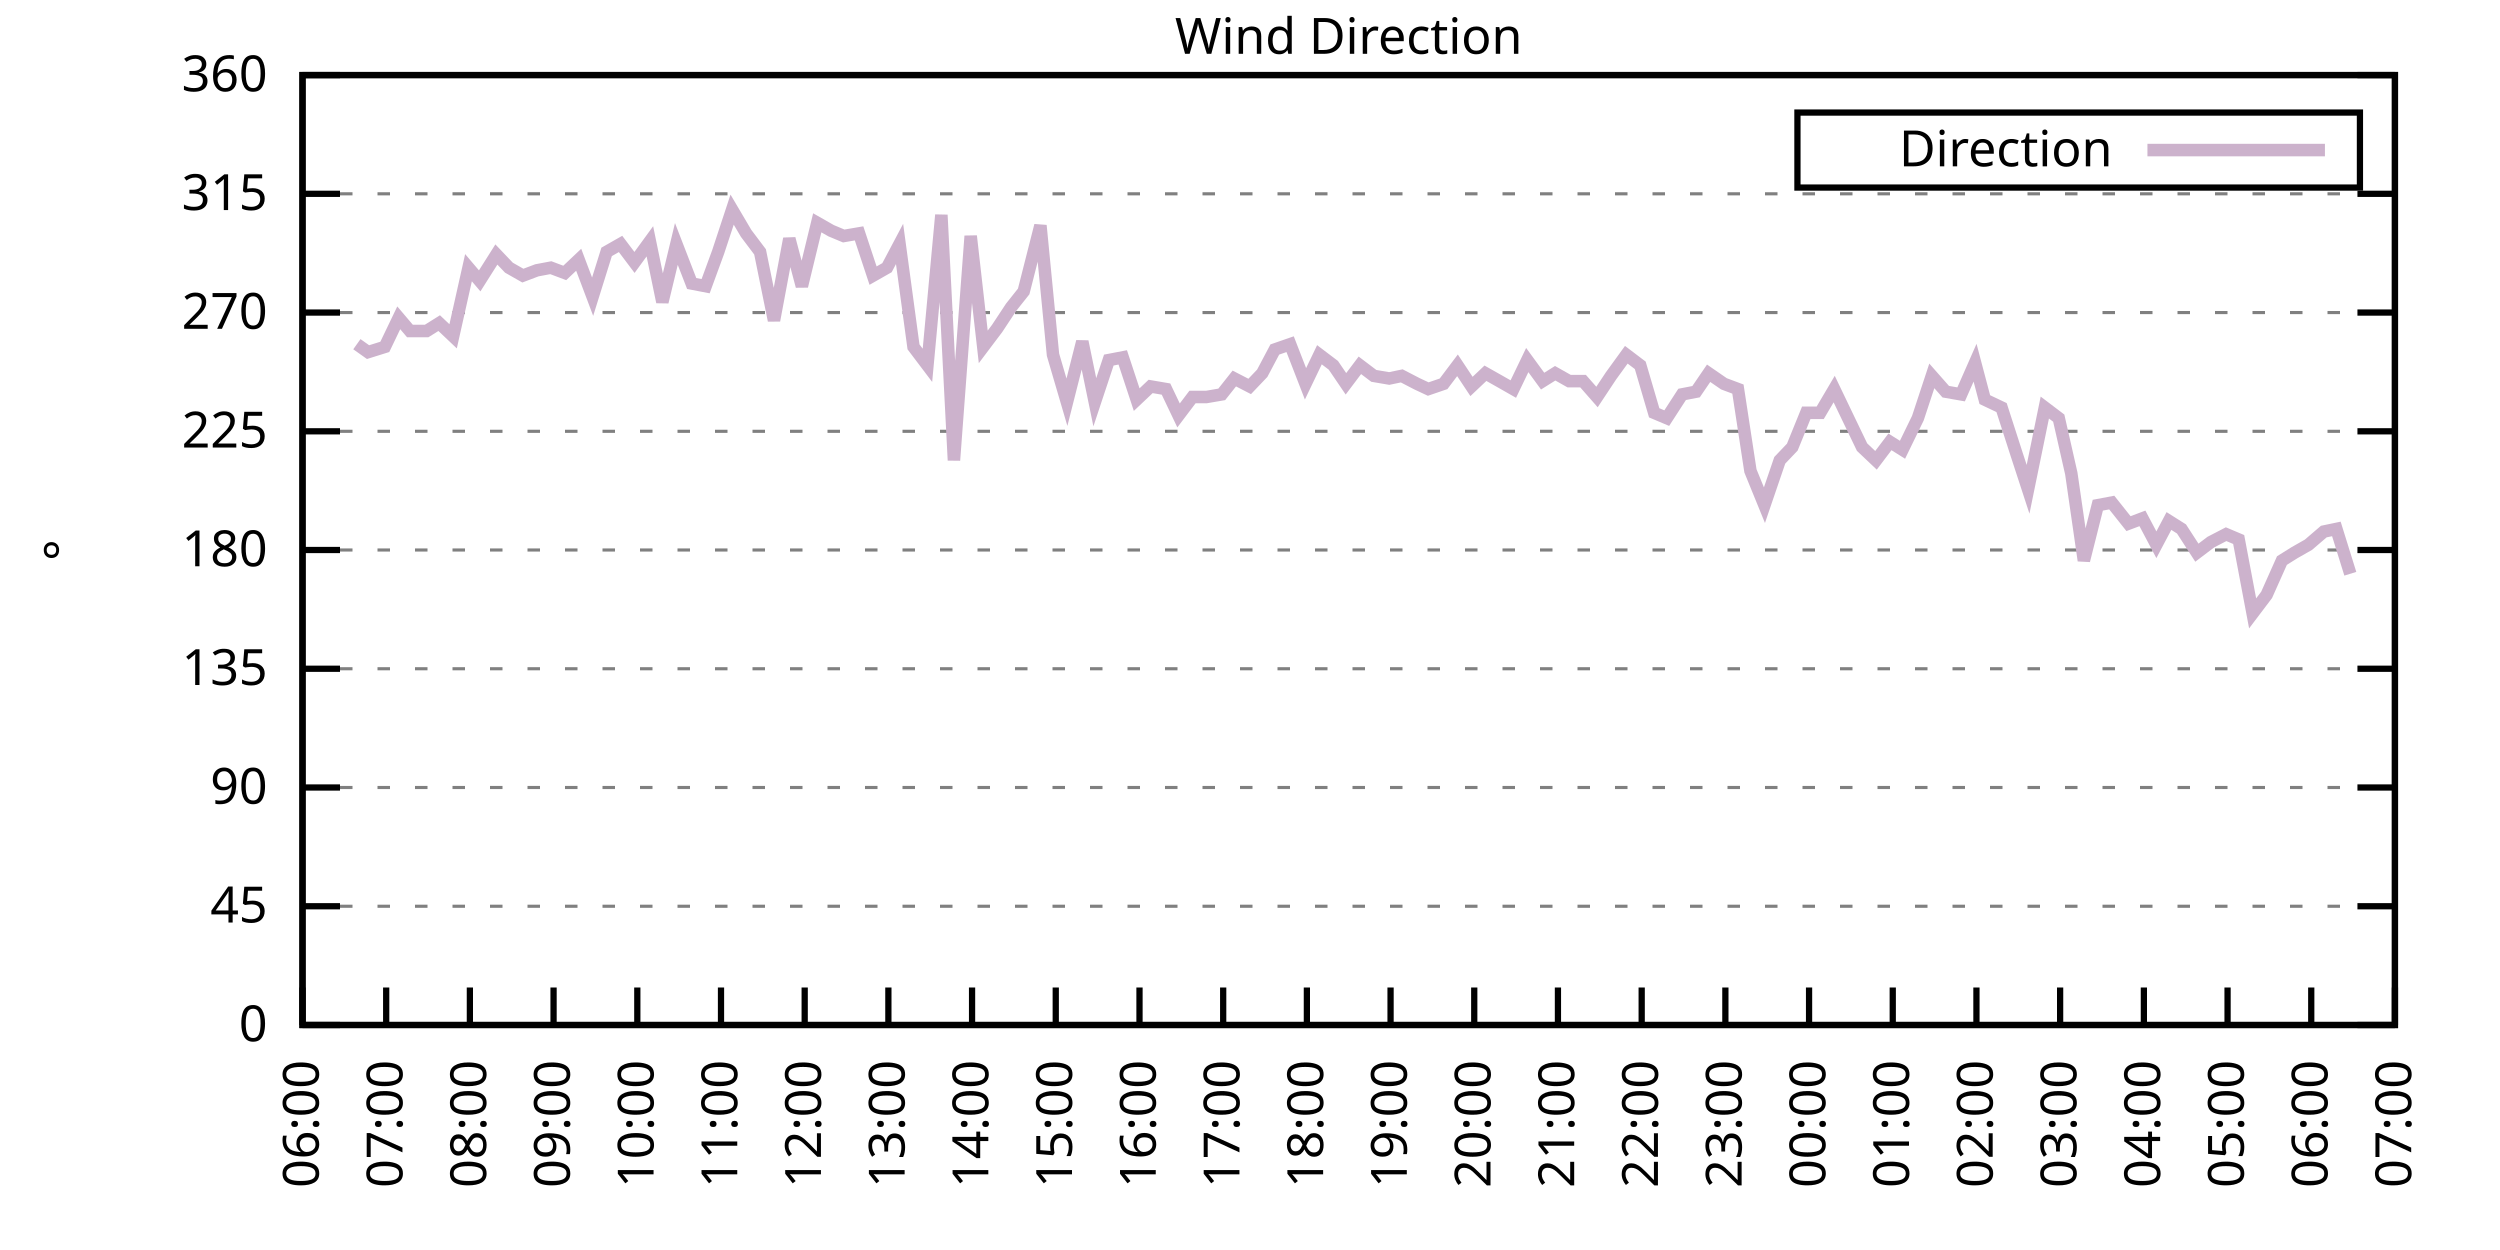
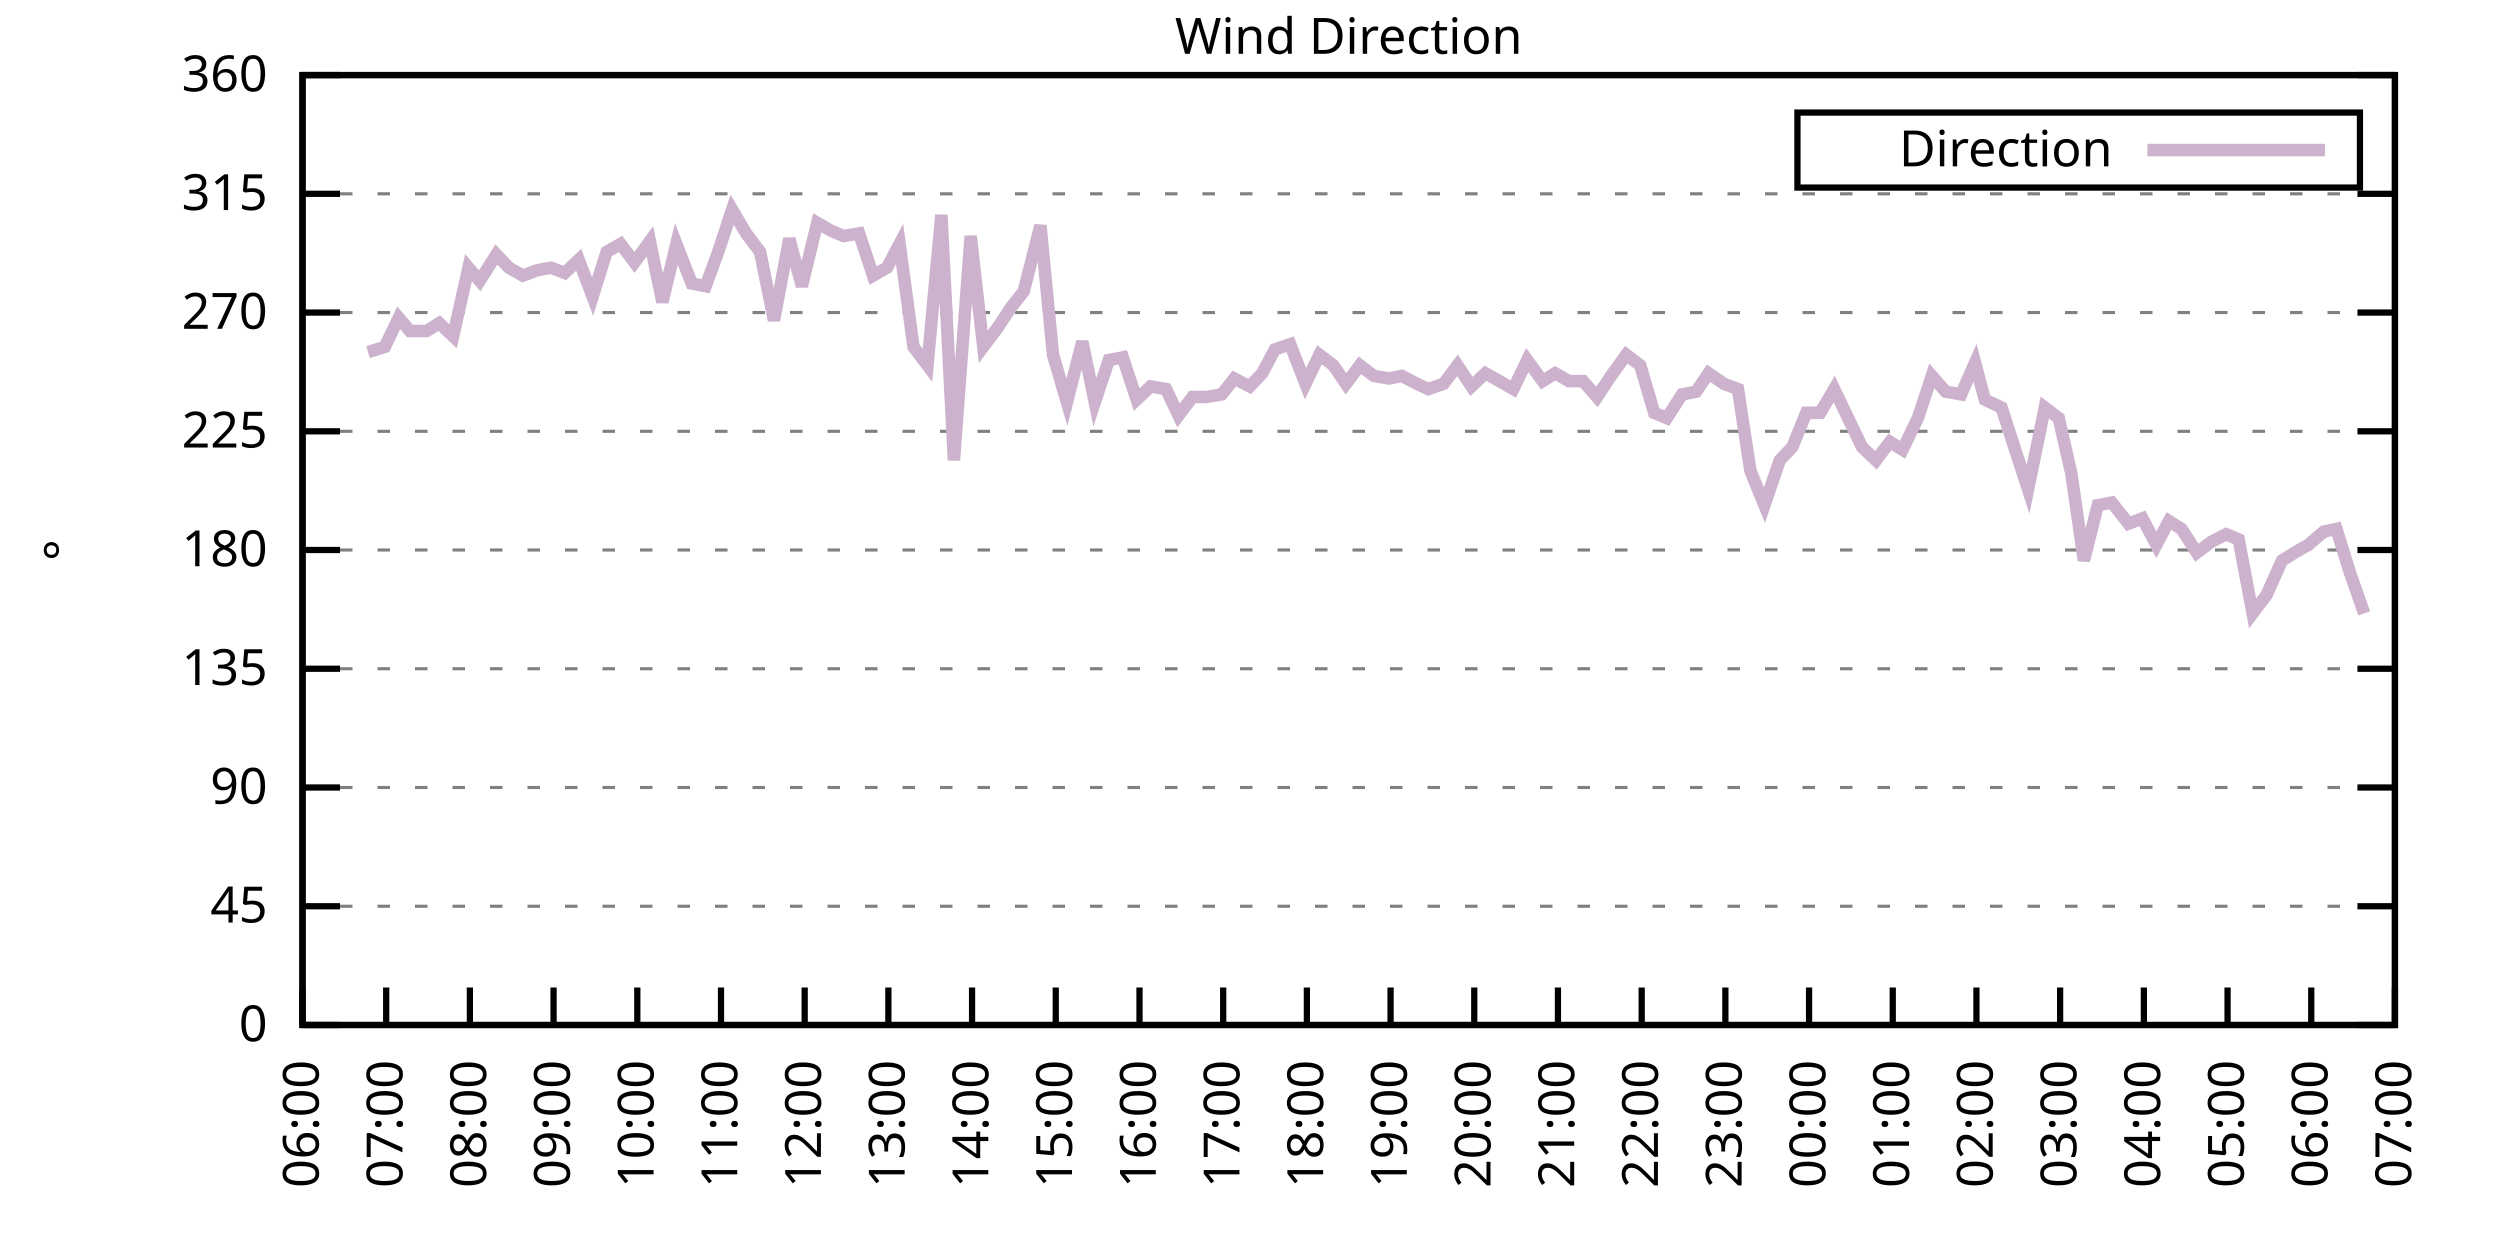
<svg xmlns="http://www.w3.org/2000/svg" xmlns:xlink="http://www.w3.org/1999/xlink" width="400" height="200" viewBox="0 0 400 200">
  <g id="gnuplot_canvas">
    <rect x="0" y="0" width="400" height="200" fill="none" />
    <defs>
      <circle id="gpDot" r="0.5" stroke-width="0.5" stroke="currentColor" />
      <path id="gpPt0" stroke-width="0.333" stroke="currentColor" d="M-1,0 h2 M0,-1 v2" />
      <path id="gpPt1" stroke-width="0.333" stroke="currentColor" d="M-1,-1 L1,1 M1,-1 L-1,1" />
      <path id="gpPt2" stroke-width="0.333" stroke="currentColor" d="M-1,0 L1,0 M0,-1 L0,1 M-1,-1 L1,1 M-1,1 L1,-1" />
      <rect id="gpPt3" stroke-width="0.333" stroke="currentColor" x="-1" y="-1" width="2" height="2" />
      <rect id="gpPt4" stroke-width="0.333" stroke="currentColor" fill="currentColor" x="-1" y="-1" width="2" height="2" />
      <circle id="gpPt5" stroke-width="0.333" stroke="currentColor" cx="0" cy="0" r="1" />
      <use xlink:href="#gpPt5" id="gpPt6" fill="currentColor" stroke="none" />
      <path id="gpPt7" stroke-width="0.333" stroke="currentColor" d="M0,-1.33 L-1.33,0.67 L1.33,0.67 z" />
      <use xlink:href="#gpPt7" id="gpPt8" fill="currentColor" stroke="none" />
      <use xlink:href="#gpPt7" id="gpPt9" stroke="currentColor" transform="rotate(180)" />
      <use xlink:href="#gpPt9" id="gpPt10" fill="currentColor" stroke="none" />
      <use xlink:href="#gpPt3" id="gpPt11" stroke="currentColor" transform="rotate(45)" />
      <use xlink:href="#gpPt11" id="gpPt12" fill="currentColor" stroke="none" />
      <path id="gpPt13" stroke-width="0.333" stroke="currentColor" d="M0,1.330 L1.265,0.411 L0.782,-1.067 L-0.782,-1.076 L-1.265,0.411 z" />
      <use xlink:href="#gpPt13" id="gpPt14" fill="currentColor" stroke="none" />
      <filter id="textbox" filterUnits="objectBoundingBox" x="0" y="0" height="1" width="1">
        <feFlood flood-color="white" flood-opacity="1" result="bgnd" />
        <feComposite in="SourceGraphic" in2="bgnd" operator="atop" />
      </filter>
      <filter id="greybox" filterUnits="objectBoundingBox" x="0" y="0" height="1" width="1">
        <feFlood flood-color="lightgrey" flood-opacity="1" result="grey" />
        <feComposite in="SourceGraphic" in2="grey" operator="atop" />
      </filter>
    </defs>
    <g fill="none" color="white" stroke="currentColor" stroke-width="1.00" stroke-linecap="butt" stroke-linejoin="miter">
</g>
    <g fill="none" color="black" stroke="currentColor" stroke-width="1.00" stroke-linecap="butt" stroke-linejoin="miter">
      <g stroke="none" shape-rendering="crispEdges">
        <polygon fill="rgb(255, 255, 255)" points="48.40,164.00 383.18,164.00 383.18,12.02 48.40,12.02 " />
      </g>
    </g>
    <g fill="none" color="black" stroke="currentColor" stroke-width="1.00" stroke-linecap="butt" stroke-linejoin="miter">
</g>
    <g fill="none" color="black" stroke="black" stroke-width="0.50" stroke-linecap="butt" stroke-linejoin="miter">
</g>
    <g fill="none" color="gray" stroke="currentColor" stroke-width="0.50" stroke-linecap="butt" stroke-linejoin="miter">
      <path stroke="gray" stroke-dasharray="2,4" class="gridline" d="M48.40,164.00 L383.19,164.00  " />
    </g>
    <g fill="none" color="gray" stroke="gray" stroke-width="1.00" stroke-linecap="butt" stroke-linejoin="miter">
</g>
    <g fill="none" color="black" stroke="currentColor" stroke-width="1.00" stroke-linecap="butt" stroke-linejoin="miter">
      <path stroke="black" d="M48.40,164.00 L54.40,164.00 M383.19,164.00 L377.19,164.00  " />
      <g transform="translate(42.80,166.60)" stroke="none" fill="black" font-family="Sans" font-size="8.00" text-anchor="end">
        <text>
          <tspan font-family="Sans"> 0</tspan>
        </text>
      </g>
    </g>
    <g fill="none" color="black" stroke="currentColor" stroke-width="1.00" stroke-linecap="butt" stroke-linejoin="miter">
</g>
    <g fill="none" color="black" stroke="black" stroke-width="0.50" stroke-linecap="butt" stroke-linejoin="miter">
</g>
    <g fill="none" color="gray" stroke="currentColor" stroke-width="0.50" stroke-linecap="butt" stroke-linejoin="miter">
      <path stroke="gray" stroke-dasharray="2,4" class="gridline" d="M48.40,145.00 L383.19,145.00  " />
    </g>
    <g fill="none" color="gray" stroke="gray" stroke-width="1.00" stroke-linecap="butt" stroke-linejoin="miter">
</g>
    <g fill="none" color="black" stroke="currentColor" stroke-width="1.00" stroke-linecap="butt" stroke-linejoin="miter">
      <path stroke="black" d="M48.40,145.00 L54.40,145.00 M383.19,145.00 L377.19,145.00  " />
      <g transform="translate(42.80,147.60)" stroke="none" fill="black" font-family="Sans" font-size="8.00" text-anchor="end">
        <text>
          <tspan font-family="Sans"> 45</tspan>
        </text>
      </g>
    </g>
    <g fill="none" color="black" stroke="currentColor" stroke-width="1.00" stroke-linecap="butt" stroke-linejoin="miter">
</g>
    <g fill="none" color="black" stroke="black" stroke-width="0.50" stroke-linecap="butt" stroke-linejoin="miter">
</g>
    <g fill="none" color="gray" stroke="currentColor" stroke-width="0.50" stroke-linecap="butt" stroke-linejoin="miter">
      <path stroke="gray" stroke-dasharray="2,4" class="gridline" d="M48.40,126.00 L383.19,126.00  " />
    </g>
    <g fill="none" color="gray" stroke="gray" stroke-width="1.00" stroke-linecap="butt" stroke-linejoin="miter">
</g>
    <g fill="none" color="black" stroke="currentColor" stroke-width="1.00" stroke-linecap="butt" stroke-linejoin="miter">
      <path stroke="black" d="M48.40,126.00 L54.40,126.00 M383.19,126.00 L377.19,126.00  " />
      <g transform="translate(42.80,128.60)" stroke="none" fill="black" font-family="Sans" font-size="8.00" text-anchor="end">
        <text>
          <tspan font-family="Sans"> 90</tspan>
        </text>
      </g>
    </g>
    <g fill="none" color="black" stroke="currentColor" stroke-width="1.00" stroke-linecap="butt" stroke-linejoin="miter">
</g>
    <g fill="none" color="black" stroke="black" stroke-width="0.50" stroke-linecap="butt" stroke-linejoin="miter">
</g>
    <g fill="none" color="gray" stroke="currentColor" stroke-width="0.50" stroke-linecap="butt" stroke-linejoin="miter">
      <path stroke="gray" stroke-dasharray="2,4" class="gridline" d="M48.40,107.00 L383.19,107.00  " />
    </g>
    <g fill="none" color="gray" stroke="gray" stroke-width="1.00" stroke-linecap="butt" stroke-linejoin="miter">
</g>
    <g fill="none" color="black" stroke="currentColor" stroke-width="1.00" stroke-linecap="butt" stroke-linejoin="miter">
      <path stroke="black" d="M48.40,107.00 L54.40,107.00 M383.19,107.00 L377.19,107.00  " />
      <g transform="translate(42.80,109.60)" stroke="none" fill="black" font-family="Sans" font-size="8.00" text-anchor="end">
        <text>
          <tspan font-family="Sans"> 135</tspan>
        </text>
      </g>
    </g>
    <g fill="none" color="black" stroke="currentColor" stroke-width="1.00" stroke-linecap="butt" stroke-linejoin="miter">
</g>
    <g fill="none" color="black" stroke="black" stroke-width="0.50" stroke-linecap="butt" stroke-linejoin="miter">
</g>
    <g fill="none" color="gray" stroke="currentColor" stroke-width="0.50" stroke-linecap="butt" stroke-linejoin="miter">
      <path stroke="gray" stroke-dasharray="2,4" class="gridline" d="M48.40,88.00 L383.19,88.00  " />
    </g>
    <g fill="none" color="gray" stroke="gray" stroke-width="1.00" stroke-linecap="butt" stroke-linejoin="miter">
</g>
    <g fill="none" color="black" stroke="currentColor" stroke-width="1.00" stroke-linecap="butt" stroke-linejoin="miter">
      <path stroke="black" d="M48.40,88.00 L54.40,88.00 M383.19,88.00 L377.19,88.00  " />
      <g transform="translate(42.80,90.60)" stroke="none" fill="black" font-family="Sans" font-size="8.00" text-anchor="end">
        <text>
          <tspan font-family="Sans"> 180</tspan>
        </text>
      </g>
    </g>
    <g fill="none" color="black" stroke="currentColor" stroke-width="1.00" stroke-linecap="butt" stroke-linejoin="miter">
</g>
    <g fill="none" color="black" stroke="black" stroke-width="0.50" stroke-linecap="butt" stroke-linejoin="miter">
</g>
    <g fill="none" color="gray" stroke="currentColor" stroke-width="0.50" stroke-linecap="butt" stroke-linejoin="miter">
      <path stroke="gray" stroke-dasharray="2,4" class="gridline" d="M48.40,69.01 L383.19,69.01  " />
    </g>
    <g fill="none" color="gray" stroke="gray" stroke-width="1.00" stroke-linecap="butt" stroke-linejoin="miter">
</g>
    <g fill="none" color="black" stroke="currentColor" stroke-width="1.00" stroke-linecap="butt" stroke-linejoin="miter">
      <path stroke="black" d="M48.40,69.01 L54.40,69.01 M383.19,69.01 L377.19,69.01  " />
      <g transform="translate(42.80,71.61)" stroke="none" fill="black" font-family="Sans" font-size="8.00" text-anchor="end">
        <text>
          <tspan font-family="Sans"> 225</tspan>
        </text>
      </g>
    </g>
    <g fill="none" color="black" stroke="currentColor" stroke-width="1.00" stroke-linecap="butt" stroke-linejoin="miter">
</g>
    <g fill="none" color="black" stroke="black" stroke-width="0.50" stroke-linecap="butt" stroke-linejoin="miter">
</g>
    <g fill="none" color="gray" stroke="currentColor" stroke-width="0.50" stroke-linecap="butt" stroke-linejoin="miter">
      <path stroke="gray" stroke-dasharray="2,4" class="gridline" d="M48.40,50.01 L383.19,50.01  " />
    </g>
    <g fill="none" color="gray" stroke="gray" stroke-width="1.00" stroke-linecap="butt" stroke-linejoin="miter">
</g>
    <g fill="none" color="black" stroke="currentColor" stroke-width="1.00" stroke-linecap="butt" stroke-linejoin="miter">
      <path stroke="black" d="M48.40,50.01 L54.40,50.01 M383.19,50.01 L377.19,50.01  " />
      <g transform="translate(42.80,52.61)" stroke="none" fill="black" font-family="Sans" font-size="8.00" text-anchor="end">
        <text>
          <tspan font-family="Sans"> 270</tspan>
        </text>
      </g>
    </g>
    <g fill="none" color="black" stroke="currentColor" stroke-width="1.00" stroke-linecap="butt" stroke-linejoin="miter">
</g>
    <g fill="none" color="black" stroke="black" stroke-width="0.50" stroke-linecap="butt" stroke-linejoin="miter">
</g>
    <g fill="none" color="gray" stroke="currentColor" stroke-width="0.50" stroke-linecap="butt" stroke-linejoin="miter">
      <path stroke="gray" stroke-dasharray="2,4" class="gridline" d="M48.40,31.01 L383.19,31.01  " />
    </g>
    <g fill="none" color="gray" stroke="gray" stroke-width="1.00" stroke-linecap="butt" stroke-linejoin="miter">
</g>
    <g fill="none" color="black" stroke="currentColor" stroke-width="1.00" stroke-linecap="butt" stroke-linejoin="miter">
      <path stroke="black" d="M48.40,31.01 L54.40,31.01 M383.19,31.01 L377.19,31.01  " />
      <g transform="translate(42.80,33.61)" stroke="none" fill="black" font-family="Sans" font-size="8.00" text-anchor="end">
        <text>
          <tspan font-family="Sans"> 315</tspan>
        </text>
      </g>
    </g>
    <g fill="none" color="black" stroke="currentColor" stroke-width="1.00" stroke-linecap="butt" stroke-linejoin="miter">
</g>
    <g fill="none" color="black" stroke="black" stroke-width="0.50" stroke-linecap="butt" stroke-linejoin="miter">
</g>
    <g fill="none" color="gray" stroke="currentColor" stroke-width="0.50" stroke-linecap="butt" stroke-linejoin="miter">
      <path stroke="gray" stroke-dasharray="2,4" class="gridline" d="M48.40,12.01 L383.19,12.01  " />
    </g>
    <g fill="none" color="gray" stroke="gray" stroke-width="1.00" stroke-linecap="butt" stroke-linejoin="miter">
</g>
    <g fill="none" color="black" stroke="currentColor" stroke-width="1.00" stroke-linecap="butt" stroke-linejoin="miter">
      <path stroke="black" d="M48.40,12.01 L54.40,12.01 M383.19,12.01 L377.19,12.01  " />
      <g transform="translate(42.80,14.61)" stroke="none" fill="black" font-family="Sans" font-size="8.00" text-anchor="end">
        <text>
          <tspan font-family="Sans"> 360</tspan>
        </text>
      </g>
    </g>
    <g fill="none" color="black" stroke="currentColor" stroke-width="1.00" stroke-linecap="butt" stroke-linejoin="miter">
      <path stroke="black" d="M48.40,164.00 L48.40,158.00  " />
      <g transform="translate(51.00,169.60) rotate(270.00)" stroke="none" fill="black" font-family="Sans" font-size="8.00" text-anchor="end">
        <text>
          <tspan font-family="Sans">06:00</tspan>
        </text>
      </g>
    </g>
    <g fill="none" color="black" stroke="currentColor" stroke-width="1.00" stroke-linecap="butt" stroke-linejoin="miter">
      <path stroke="black" d="M61.79,164.00 L61.79,158.00  " />
      <g transform="translate(64.39,169.60) rotate(270.00)" stroke="none" fill="black" font-family="Sans" font-size="8.00" text-anchor="end">
        <text>
          <tspan font-family="Sans">07:00</tspan>
        </text>
      </g>
    </g>
    <g fill="none" color="black" stroke="currentColor" stroke-width="1.00" stroke-linecap="butt" stroke-linejoin="miter">
      <path stroke="black" d="M75.18,164.00 L75.18,158.00  " />
      <g transform="translate(77.78,169.60) rotate(270.00)" stroke="none" fill="black" font-family="Sans" font-size="8.00" text-anchor="end">
        <text>
          <tspan font-family="Sans">08:00</tspan>
        </text>
      </g>
    </g>
    <g fill="none" color="black" stroke="currentColor" stroke-width="1.00" stroke-linecap="butt" stroke-linejoin="miter">
      <path stroke="black" d="M88.57,164.00 L88.57,158.00  " />
      <g transform="translate(91.17,169.60) rotate(270.00)" stroke="none" fill="black" font-family="Sans" font-size="8.00" text-anchor="end">
        <text>
          <tspan font-family="Sans">09:00</tspan>
        </text>
      </g>
    </g>
    <g fill="none" color="black" stroke="currentColor" stroke-width="1.00" stroke-linecap="butt" stroke-linejoin="miter">
      <path stroke="black" d="M101.97,164.00 L101.97,158.00  " />
      <g transform="translate(104.57,169.60) rotate(270.00)" stroke="none" fill="black" font-family="Sans" font-size="8.00" text-anchor="end">
        <text>
          <tspan font-family="Sans">10:00</tspan>
        </text>
      </g>
    </g>
    <g fill="none" color="black" stroke="currentColor" stroke-width="1.00" stroke-linecap="butt" stroke-linejoin="miter">
      <path stroke="black" d="M115.36,164.00 L115.36,158.00  " />
      <g transform="translate(117.96,169.60) rotate(270.00)" stroke="none" fill="black" font-family="Sans" font-size="8.00" text-anchor="end">
        <text>
          <tspan font-family="Sans">11:00</tspan>
        </text>
      </g>
    </g>
    <g fill="none" color="black" stroke="currentColor" stroke-width="1.00" stroke-linecap="butt" stroke-linejoin="miter">
      <path stroke="black" d="M128.75,164.00 L128.75,158.00  " />
      <g transform="translate(131.35,169.60) rotate(270.00)" stroke="none" fill="black" font-family="Sans" font-size="8.00" text-anchor="end">
        <text>
          <tspan font-family="Sans">12:00</tspan>
        </text>
      </g>
    </g>
    <g fill="none" color="black" stroke="currentColor" stroke-width="1.00" stroke-linecap="butt" stroke-linejoin="miter">
      <path stroke="black" d="M142.14,164.00 L142.14,158.00  " />
      <g transform="translate(144.74,169.60) rotate(270.00)" stroke="none" fill="black" font-family="Sans" font-size="8.00" text-anchor="end">
        <text>
          <tspan font-family="Sans">13:00</tspan>
        </text>
      </g>
    </g>
    <g fill="none" color="black" stroke="currentColor" stroke-width="1.00" stroke-linecap="butt" stroke-linejoin="miter">
      <path stroke="black" d="M155.53,164.00 L155.53,158.00  " />
      <g transform="translate(158.13,169.60) rotate(270.00)" stroke="none" fill="black" font-family="Sans" font-size="8.00" text-anchor="end">
        <text>
          <tspan font-family="Sans">14:00</tspan>
        </text>
      </g>
    </g>
    <g fill="none" color="black" stroke="currentColor" stroke-width="1.00" stroke-linecap="butt" stroke-linejoin="miter">
      <path stroke="black" d="M168.92,164.00 L168.92,158.00  " />
      <g transform="translate(171.52,169.60) rotate(270.00)" stroke="none" fill="black" font-family="Sans" font-size="8.00" text-anchor="end">
        <text>
          <tspan font-family="Sans">15:00</tspan>
        </text>
      </g>
    </g>
    <g fill="none" color="black" stroke="currentColor" stroke-width="1.00" stroke-linecap="butt" stroke-linejoin="miter">
      <path stroke="black" d="M182.32,164.00 L182.32,158.00  " />
      <g transform="translate(184.92,169.60) rotate(270.00)" stroke="none" fill="black" font-family="Sans" font-size="8.00" text-anchor="end">
        <text>
          <tspan font-family="Sans">16:00</tspan>
        </text>
      </g>
    </g>
    <g fill="none" color="black" stroke="currentColor" stroke-width="1.00" stroke-linecap="butt" stroke-linejoin="miter">
      <path stroke="black" d="M195.71,164.00 L195.71,158.00  " />
      <g transform="translate(198.31,169.60) rotate(270.00)" stroke="none" fill="black" font-family="Sans" font-size="8.00" text-anchor="end">
        <text>
          <tspan font-family="Sans">17:00</tspan>
        </text>
      </g>
    </g>
    <g fill="none" color="black" stroke="currentColor" stroke-width="1.00" stroke-linecap="butt" stroke-linejoin="miter">
      <path stroke="black" d="M209.10,164.00 L209.10,158.00  " />
      <g transform="translate(211.70,169.60) rotate(270.00)" stroke="none" fill="black" font-family="Sans" font-size="8.00" text-anchor="end">
        <text>
          <tspan font-family="Sans">18:00</tspan>
        </text>
      </g>
    </g>
    <g fill="none" color="black" stroke="currentColor" stroke-width="1.00" stroke-linecap="butt" stroke-linejoin="miter">
      <path stroke="black" d="M222.49,164.00 L222.49,158.00  " />
      <g transform="translate(225.09,169.60) rotate(270.00)" stroke="none" fill="black" font-family="Sans" font-size="8.00" text-anchor="end">
        <text>
          <tspan font-family="Sans">19:00</tspan>
        </text>
      </g>
    </g>
    <g fill="none" color="black" stroke="currentColor" stroke-width="1.00" stroke-linecap="butt" stroke-linejoin="miter">
      <path stroke="black" d="M235.88,164.00 L235.88,158.00  " />
      <g transform="translate(238.48,169.60) rotate(270.00)" stroke="none" fill="black" font-family="Sans" font-size="8.00" text-anchor="end">
        <text>
          <tspan font-family="Sans">20:00</tspan>
        </text>
      </g>
    </g>
    <g fill="none" color="black" stroke="currentColor" stroke-width="1.00" stroke-linecap="butt" stroke-linejoin="miter">
      <path stroke="black" d="M249.27,164.00 L249.27,158.00  " />
      <g transform="translate(251.87,169.60) rotate(270.00)" stroke="none" fill="black" font-family="Sans" font-size="8.00" text-anchor="end">
        <text>
          <tspan font-family="Sans">21:00</tspan>
        </text>
      </g>
    </g>
    <g fill="none" color="black" stroke="currentColor" stroke-width="1.00" stroke-linecap="butt" stroke-linejoin="miter">
      <path stroke="black" d="M262.67,164.00 L262.67,158.00  " />
      <g transform="translate(265.27,169.60) rotate(270.00)" stroke="none" fill="black" font-family="Sans" font-size="8.00" text-anchor="end">
        <text>
          <tspan font-family="Sans">22:00</tspan>
        </text>
      </g>
    </g>
    <g fill="none" color="black" stroke="currentColor" stroke-width="1.00" stroke-linecap="butt" stroke-linejoin="miter">
      <path stroke="black" d="M276.06,164.00 L276.06,158.00  " />
      <g transform="translate(278.66,169.60) rotate(270.00)" stroke="none" fill="black" font-family="Sans" font-size="8.00" text-anchor="end">
        <text>
          <tspan font-family="Sans">23:00</tspan>
        </text>
      </g>
    </g>
    <g fill="none" color="black" stroke="currentColor" stroke-width="1.00" stroke-linecap="butt" stroke-linejoin="miter">
      <path stroke="black" d="M289.45,164.00 L289.45,158.00  " />
      <g transform="translate(292.05,169.60) rotate(270.00)" stroke="none" fill="black" font-family="Sans" font-size="8.00" text-anchor="end">
        <text>
          <tspan font-family="Sans">00:00</tspan>
        </text>
      </g>
    </g>
    <g fill="none" color="black" stroke="currentColor" stroke-width="1.00" stroke-linecap="butt" stroke-linejoin="miter">
      <path stroke="black" d="M302.84,164.00 L302.84,158.00  " />
      <g transform="translate(305.44,169.60) rotate(270.00)" stroke="none" fill="black" font-family="Sans" font-size="8.00" text-anchor="end">
        <text>
          <tspan font-family="Sans">01:00</tspan>
        </text>
      </g>
    </g>
    <g fill="none" color="black" stroke="currentColor" stroke-width="1.00" stroke-linecap="butt" stroke-linejoin="miter">
      <path stroke="black" d="M316.23,164.00 L316.23,158.00  " />
      <g transform="translate(318.83,169.60) rotate(270.00)" stroke="none" fill="black" font-family="Sans" font-size="8.00" text-anchor="end">
        <text>
          <tspan font-family="Sans">02:00</tspan>
        </text>
      </g>
    </g>
    <g fill="none" color="black" stroke="currentColor" stroke-width="1.00" stroke-linecap="butt" stroke-linejoin="miter">
      <path stroke="black" d="M329.62,164.00 L329.62,158.00  " />
      <g transform="translate(332.22,169.60) rotate(270.00)" stroke="none" fill="black" font-family="Sans" font-size="8.00" text-anchor="end">
        <text>
          <tspan font-family="Sans">03:00</tspan>
        </text>
      </g>
    </g>
    <g fill="none" color="black" stroke="currentColor" stroke-width="1.00" stroke-linecap="butt" stroke-linejoin="miter">
      <path stroke="black" d="M343.02,164.00 L343.02,158.00  " />
      <g transform="translate(345.62,169.60) rotate(270.00)" stroke="none" fill="black" font-family="Sans" font-size="8.00" text-anchor="end">
        <text>
          <tspan font-family="Sans">04:00</tspan>
        </text>
      </g>
    </g>
    <g fill="none" color="black" stroke="currentColor" stroke-width="1.00" stroke-linecap="butt" stroke-linejoin="miter">
      <path stroke="black" d="M356.41,164.00 L356.41,158.00  " />
      <g transform="translate(359.01,169.60) rotate(270.00)" stroke="none" fill="black" font-family="Sans" font-size="8.00" text-anchor="end">
        <text>
          <tspan font-family="Sans">05:00</tspan>
        </text>
      </g>
    </g>
    <g fill="none" color="black" stroke="currentColor" stroke-width="1.00" stroke-linecap="butt" stroke-linejoin="miter">
      <path stroke="black" d="M369.80,164.00 L369.80,158.00  " />
      <g transform="translate(372.40,169.60) rotate(270.00)" stroke="none" fill="black" font-family="Sans" font-size="8.00" text-anchor="end">
        <text>
          <tspan font-family="Sans">06:00</tspan>
        </text>
      </g>
    </g>
    <g fill="none" color="black" stroke="currentColor" stroke-width="1.00" stroke-linecap="butt" stroke-linejoin="miter">
      <path stroke="black" d="M383.19,164.00 L383.19,158.00  " />
      <g transform="translate(385.79,169.60) rotate(270.00)" stroke="none" fill="black" font-family="Sans" font-size="8.00" text-anchor="end">
        <text>
          <tspan font-family="Sans">07:00</tspan>
        </text>
      </g>
    </g>
    <g fill="none" color="black" stroke="currentColor" stroke-width="1.00" stroke-linecap="butt" stroke-linejoin="miter">
</g>
    <g fill="none" color="black" stroke="currentColor" stroke-width="1.00" stroke-linecap="butt" stroke-linejoin="miter">
      <path stroke="black" d="M48.40,12.01 L48.40,164.00 L383.19,164.00 L383.19,12.01 L48.40,12.01 Z  " />
    </g>
    <g fill="none" color="black" stroke="currentColor" stroke-width="1.00" stroke-linecap="butt" stroke-linejoin="miter">
</g>
    <g fill="none" color="black" stroke="currentColor" stroke-width="1.00" stroke-linecap="butt" stroke-linejoin="miter">
      <path stroke="black" d="M287.59,30.01 L287.59,18.01 L377.59,18.01 L377.59,30.01 L287.59,30.01 Z  " />
    </g>
    <g id="Wind_direction_plot_1">
      <g fill="none" color="white" stroke="black" stroke-width="2.00" stroke-linecap="butt" stroke-linejoin="miter">
</g>
      <g fill="none" color="black" stroke="currentColor" stroke-width="2.00" stroke-linecap="butt" stroke-linejoin="miter">
        <g transform="translate(337.99,26.61)" stroke="none" fill="black" font-family="Sans" font-size="8.00" text-anchor="end">
          <text>
            <tspan font-family="Sans">Direction</tspan>
          </text>
        </g>
      </g>
      <g fill="none" color="black" stroke="currentColor" stroke-width="2.00" stroke-linecap="butt" stroke-linejoin="miter">
-         <path stroke="rgb(204, 178, 204)" d="M343.59,24.01 L371.99,24.01 M57.10,55.07 L58.89,56.34 L61.57,55.50 L63.80,50.85 L65.59,52.96 L68.26,52.96   L70.27,51.70 L72.50,53.81 L74.96,42.83 L76.75,44.94 L79.42,40.72 L81.43,42.83 L83.66,44.10 L85.90,43.25   L88.13,42.83 L90.36,43.67 L92.59,41.56 L94.82,47.47 L97.06,40.30 L99.29,39.03 L101.52,41.99 L103.98,38.61   L105.98,48.32 L108.22,39.03 L110.67,45.36 L112.90,45.79 L114.91,40.30 L117.14,33.54 L119.38,37.34 L121.61,40.30   L123.84,51.27 L126.29,38.19 L128.30,45.79 L130.76,35.65 L132.99,36.92 L135.00,37.76 L137.45,37.34 L139.69,44.10   L141.92,42.83 L143.93,39.03 L146.16,55.50 L148.39,58.45 L150.62,34.39 L152.63,73.65 L155.31,37.76 L157.32,55.50   L159.55,52.54 L161.78,49.16 L163.79,46.63 L166.47,36.08 L168.48,56.76 L170.71,64.36 L173.17,54.65 L175.17,64.36   L177.41,57.61 L179.64,57.18 L181.87,63.94 L184.10,61.83 L186.56,62.25 L188.57,66.47 L190.80,63.52 L193.03,63.52   L195.48,63.10 L197.49,60.56 L199.95,61.83 L201.96,59.72 L203.97,55.92 L206.42,55.07 L208.88,61.41 L211.11,56.76   L213.34,58.45 L215.35,61.41 L217.58,58.45 L219.81,60.14 L222.27,60.56 L224.28,60.14 L226.73,61.41 L228.52,62.25   L230.97,61.41 L233.20,58.45 L235.44,61.83 L237.67,59.72 L239.90,60.98 L242.13,62.25 L244.36,57.61 L246.82,60.98   L248.83,59.72 L251.06,60.98 L253.29,60.98 L255.52,63.52 L257.76,60.14 L260.21,56.76 L262.44,58.45 L264.67,66.05   L266.68,66.90 L269.14,63.10 L271.37,62.67 L273.38,59.72 L275.83,61.41 L278.07,62.25 L280.07,75.34 L282.31,80.83   L284.76,73.65 L286.77,71.54 L289.00,66.05 L291.23,66.05 L293.47,62.25 L295.70,66.90 L297.93,71.54 L300.16,73.65   L302.39,70.70 L304.40,71.96 L306.86,66.90 L309.09,60.14 L311.32,62.67 L313.78,63.10 L316.01,58.03 L317.57,63.94   L320.25,65.21 L322.70,72.81 L324.49,78.29 L327.17,65.21 L329.40,66.90 L331.41,75.76 L333.42,89.69 L335.65,80.83   L337.88,80.41 L340.56,83.78 L342.79,82.94 L345.02,87.16 L347.03,83.36 L349.04,84.63 L351.50,88.43 L353.73,86.74   L356.18,85.47 L358.19,86.32 L360.42,98.14 L362.66,95.18 L365.11,89.69 L367.12,88.43 L369.35,87.16 L371.81,85.05   L373.82,84.63 L376.05,91.80  " />
+         <path stroke="rgb(204, 178, 204)" d="M343.59,24.01 L371.99,24.01 M58.89,56.34 L61.57,55.50 L63.80,50.85 L65.59,52.96 L68.26,52.96 L70.27,51.70   L72.50,53.81 L74.96,42.83 L76.75,44.94 L79.42,40.72 L81.43,42.83 L83.66,44.10 L85.90,43.25 L88.13,42.83   L90.36,43.67 L92.59,41.56 L94.82,47.47 L97.06,40.30 L99.29,39.03 L101.52,41.99 L103.98,38.61 L105.98,48.32   L108.22,39.03 L110.67,45.36 L112.90,45.79 L114.91,40.30 L117.14,33.54 L119.38,37.34 L121.61,40.30 L123.84,51.27   L126.29,38.19 L128.30,45.79 L130.76,35.65 L132.99,36.92 L135.00,37.76 L137.45,37.34 L139.69,44.10 L141.92,42.83   L143.93,39.03 L146.16,55.50 L148.39,58.45 L150.62,34.39 L152.63,73.65 L155.31,37.76 L157.32,55.50 L159.55,52.54   L161.78,49.16 L163.79,46.63 L166.47,36.08 L168.48,56.76 L170.71,64.36 L173.17,54.65 L175.17,64.36 L177.41,57.61   L179.64,57.18 L181.87,63.94 L184.10,61.83 L186.56,62.25 L188.57,66.47 L190.80,63.52 L193.03,63.52 L195.48,63.10   L197.49,60.56 L199.95,61.83 L201.96,59.72 L203.97,55.92 L206.42,55.07 L208.88,61.41 L211.11,56.76 L213.34,58.45   L215.35,61.41 L217.58,58.45 L219.81,60.14 L222.27,60.56 L224.28,60.14 L226.73,61.41 L228.52,62.25 L230.97,61.41   L233.20,58.45 L235.44,61.83 L237.67,59.72 L239.90,60.98 L242.13,62.25 L244.36,57.61 L246.82,60.98 L248.83,59.72   L251.06,60.98 L253.29,60.98 L255.52,63.52 L257.76,60.14 L260.21,56.76 L262.44,58.45 L264.67,66.05 L266.68,66.90   L269.14,63.10 L271.37,62.67 L273.38,59.72 L275.83,61.41 L278.07,62.25 L280.07,75.34 L282.31,80.83 L284.76,73.65   L286.77,71.54 L289.00,66.05 L291.23,66.05 L293.47,62.25 L295.70,66.90 L297.93,71.54 L300.16,73.65 L302.39,70.70   L304.40,71.96 L306.86,66.90 L309.09,60.14 L311.32,62.67 L313.78,63.10 L316.01,58.03 L317.57,63.94 L320.25,65.21   L322.70,72.81 L324.49,78.29 L327.17,65.21 L329.40,66.90 L331.41,75.76 L333.42,89.69 L335.65,80.83 L337.88,80.41   L340.56,83.78 L342.79,82.94 L345.02,87.16 L347.03,83.36 L349.04,84.63 L351.50,88.43 L353.73,86.74 L356.18,85.47   L358.19,86.32 L360.42,98.14 L362.66,95.18 L365.11,89.69 L367.12,88.43 L369.35,87.16 L371.81,85.05 L373.82,84.63   L376.05,91.80 L378.28,98.14  " />
      </g>
    </g>
    <g fill="none" color="black" stroke="currentColor" stroke-width="2.00" stroke-linecap="butt" stroke-linejoin="miter">
</g>
    <g fill="none" color="black" stroke="black" stroke-width="1.00" stroke-linecap="butt" stroke-linejoin="miter">
</g>
    <g fill="none" color="black" stroke="currentColor" stroke-width="1.00" stroke-linecap="butt" stroke-linejoin="miter">
      <path stroke="black" d="M48.40,12.01 L48.40,164.00 L383.19,164.00 L383.19,12.01 L48.40,12.01 Z  " />
      <g transform="translate(12.80,88.01) rotate(270.00)" stroke="none" fill="black" font-family="Sans" font-size="8.00" text-anchor="middle">
        <text>
          <tspan font-family="Sans">°</tspan>
        </text>
      </g>
    </g>
    <g fill="none" color="black" stroke="currentColor" stroke-width="1.00" stroke-linecap="butt" stroke-linejoin="miter">
</g>
    <g fill="none" color="black" stroke="currentColor" stroke-width="1.00" stroke-linecap="butt" stroke-linejoin="miter">
      <g transform="translate(215.79,8.61)" stroke="none" fill="black" font-family="Sans" font-size="8.00" text-anchor="middle">
        <text>
          <tspan font-family="Sans">Wind Direction</tspan>
        </text>
      </g>
    </g>
    <g fill="none" color="black" stroke="currentColor" stroke-width="1.00" stroke-linecap="butt" stroke-linejoin="miter">
</g>
  </g>
</svg>
